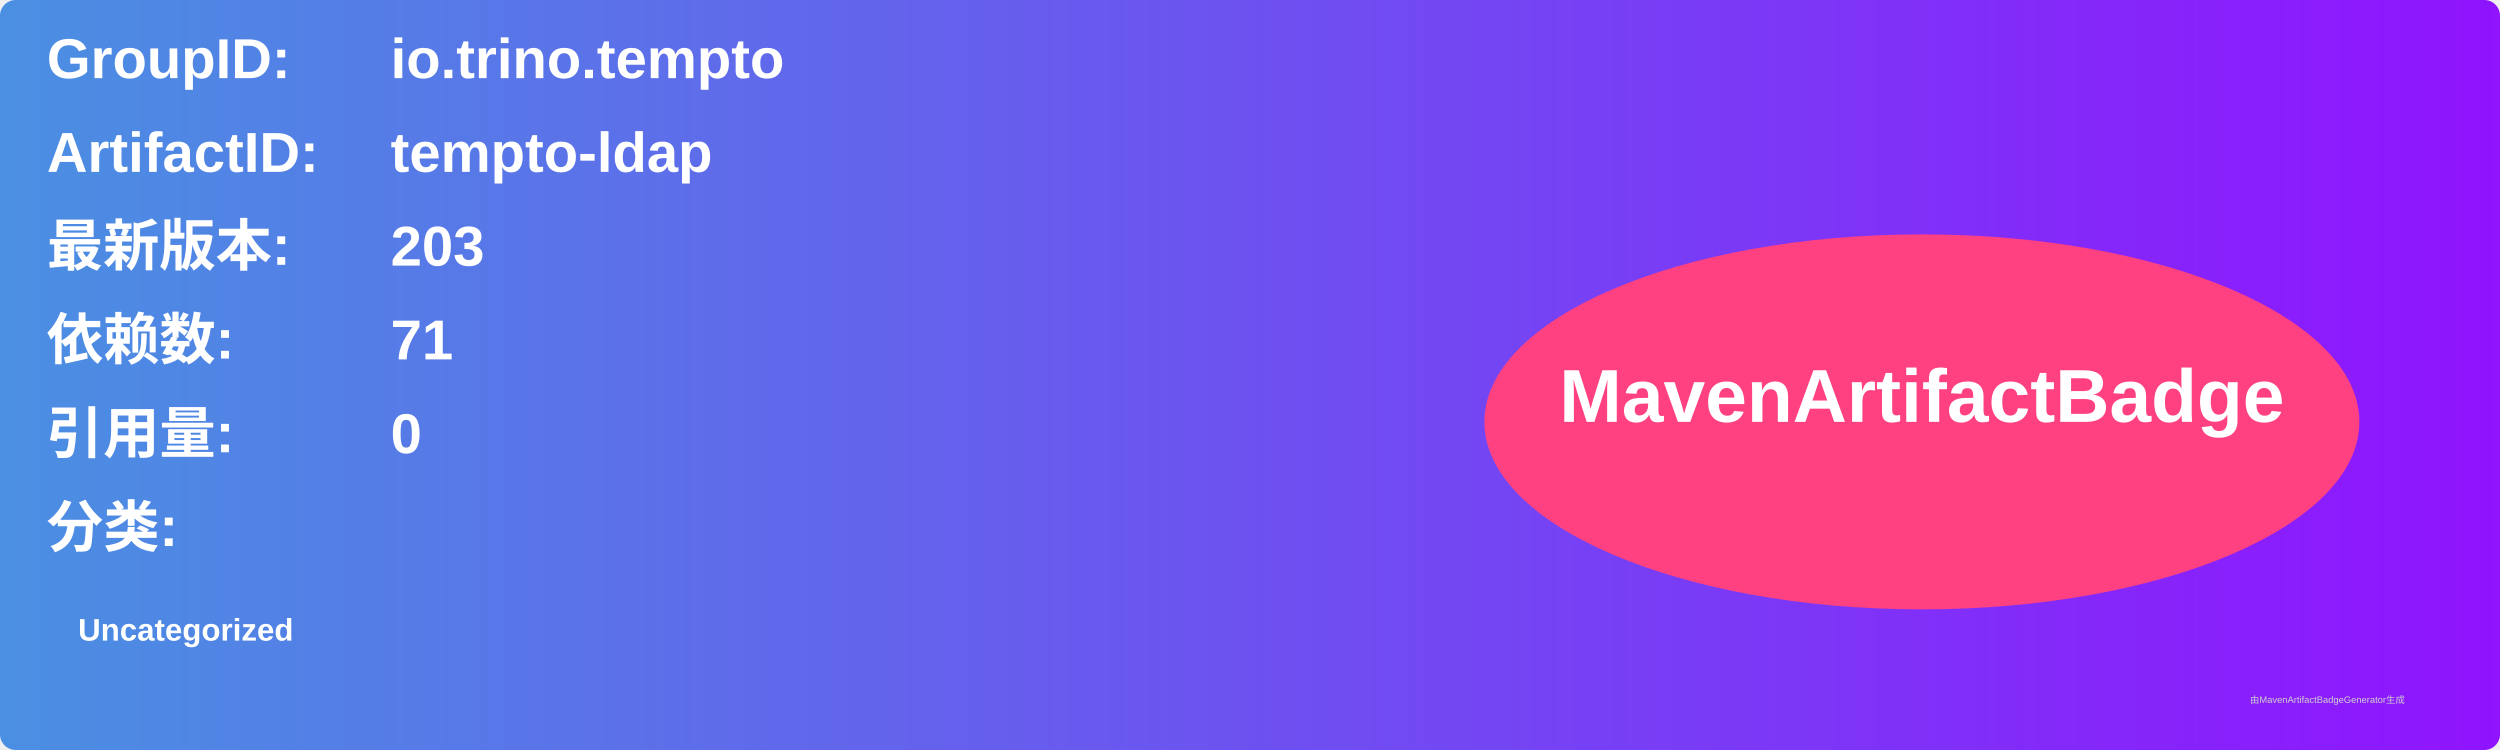
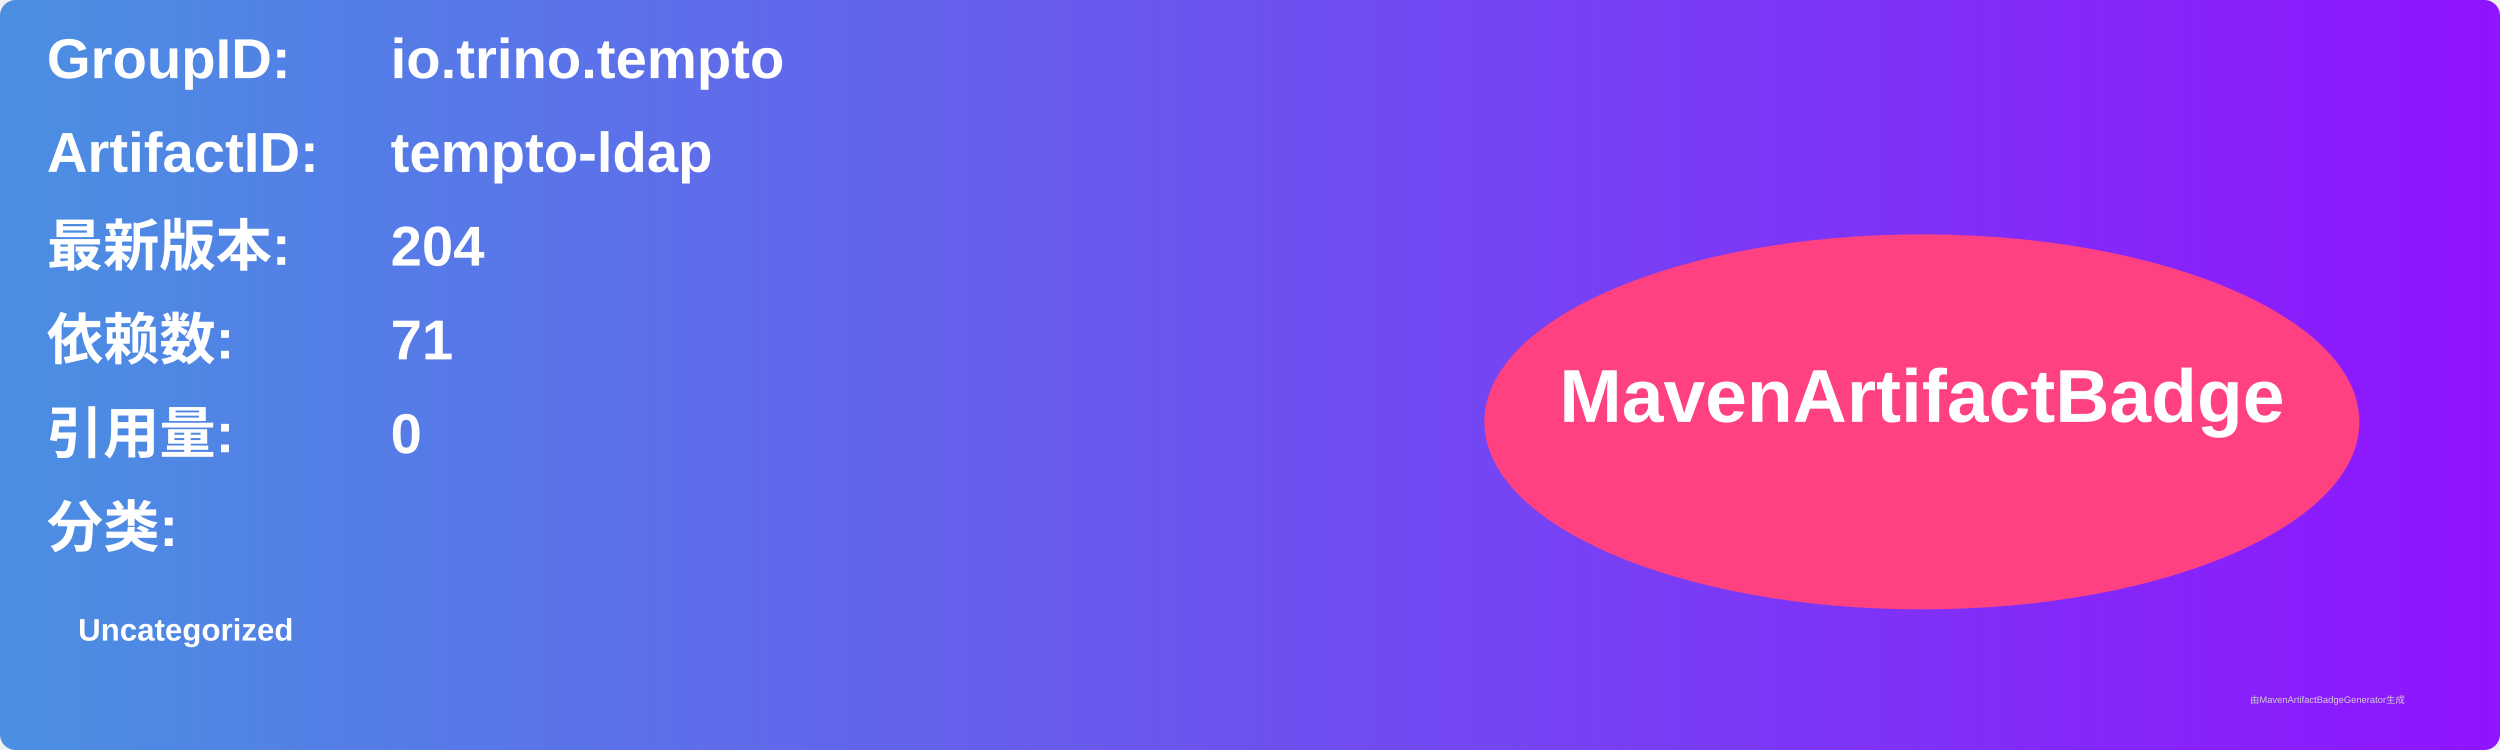
<svg xmlns="http://www.w3.org/2000/svg" width="800" height="240" viewBox="0 0 800 240">
  <linearGradient id="grad" x1="0%" y1="0%" x2="100%" y2="0%">
    <stop offset="0%" stop-color="#4a90e2" />
    <stop offset="100%" stop-color="#9013fe" />
  </linearGradient>
  <rect width="100%" height="100%" rx="5" ry="5" fill="url(#grad)" />
  <g transform="translate(15, 15)">
    <text x="0" y="10" font-family="Arial" font-size="18" fill="white" font-weight="bold" width="260">GroupID:</text>
    <text x="110" y="10" font-family="Arial" font-size="18" fill="white" font-weight="bold" width="460">io.trino.tempto</text>
    <text x="0" y="40" font-family="Arial" font-size="18" fill="white" font-weight="bold" width="260">ArtifactID:</text>
    <text x="110" y="40" font-family="Arial" font-size="18" fill="white" font-weight="bold" width="460">tempto-ldap</text>
    <text x="0" y="70" font-family="Arial" font-size="18" fill="white" font-weight="bold">最新版本:</text>
    <text x="110" y="70" font-family="Arial" font-size="18" fill="white" font-weight="bold">
-       <tspan font-weight="bold">203</tspan>
+       <tspan font-weight="bold">204</tspan>
    </text>
    <text x="0" y="100" font-family="Arial" font-size="18" fill="white" font-weight="bold">依赖数: </text>
    <text x="110" y="100" font-family="Arial" font-size="18" fill="white">
      <tspan font-weight="bold">71</tspan>
    </text>
    <text x="0" y="130" font-family="Arial" font-size="18" fill="white" font-weight="bold">引用量: </text>
    <text x="110" y="130" font-family="Arial" font-size="18" fill="white">
      <tspan font-weight="bold">0</tspan>
    </text>
    <text x="0" y="160" font-family="Arial" font-size="18" fill="white" font-weight="bold">分类:</text>
    <text x="10" y="190" font-family="Arial" font-size="10" fill="white">
      <tspan font-weight="bold">Uncategorized</tspan>
    </text>
    <ellipse cx="600" cy="120" rx="140" ry="60" fill="#ff4081" />
    <text x="600" y="120" text-anchor="middle" font-family="Arial" font-size="24" fill="white" font-weight="bold">MavenArtifactBadge</text>
  </g>
  <text x="720" y="225" font-family="Arial" font-size="3" fill="#d0d0d0">由MavenArtifactBadgeGenerator生成</text>
</svg>
